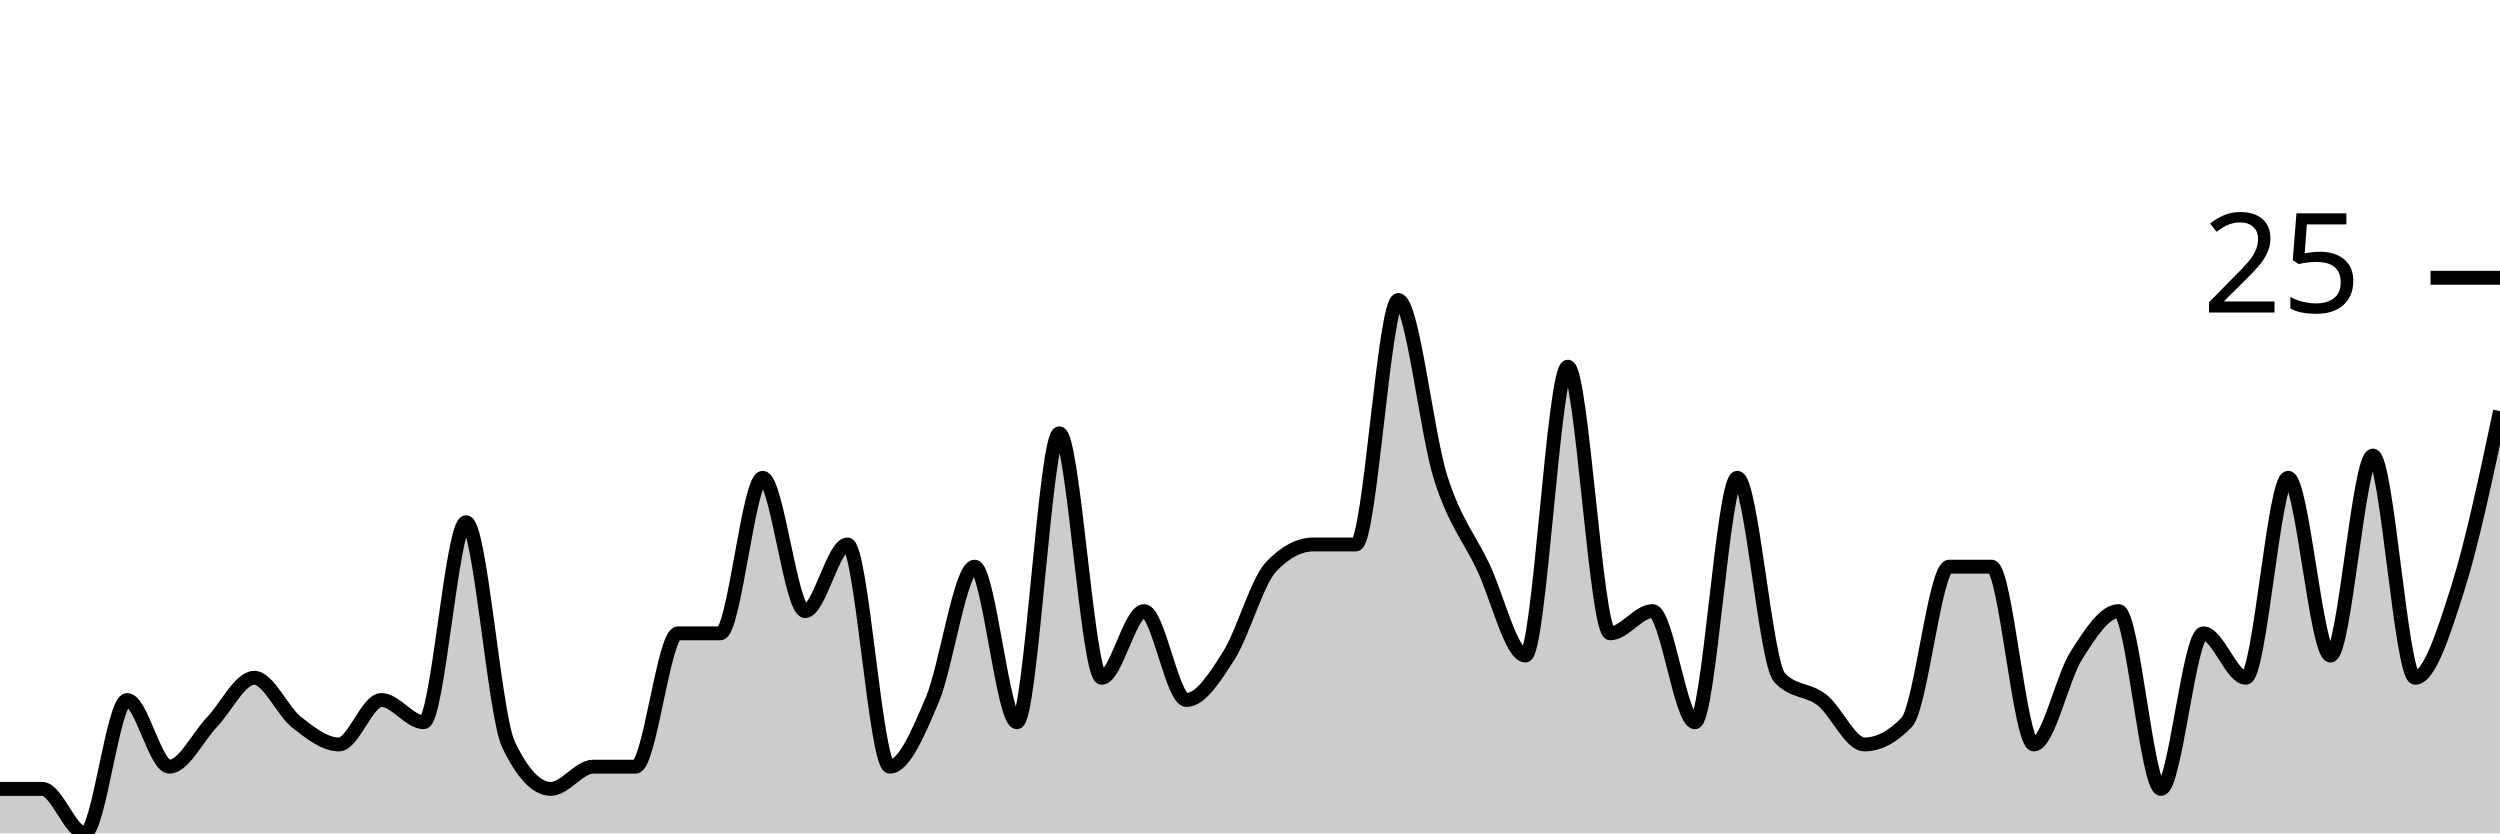
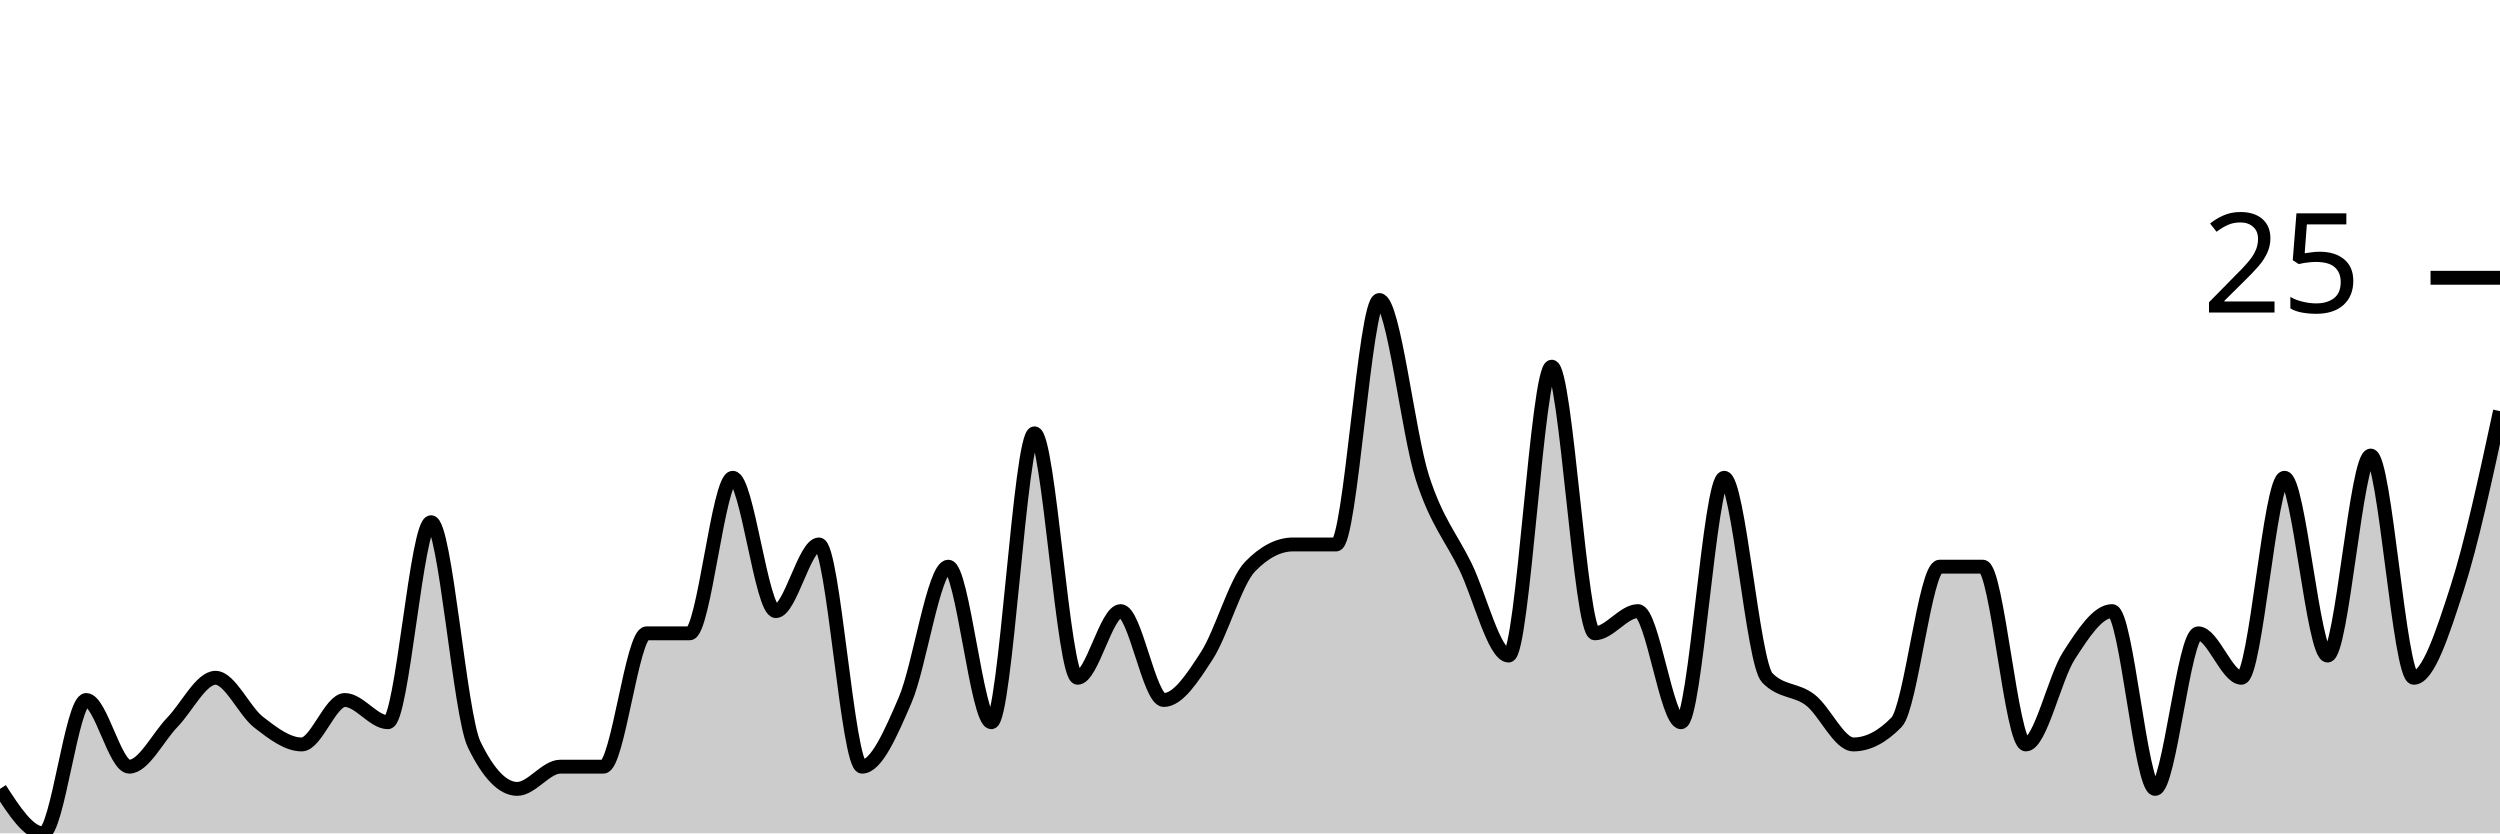
<svg xmlns="http://www.w3.org/2000/svg" viewBox="0 0 180 60">
  <g transform="translate(0,20)">
-     <path class="area" fill="rgba(0, 0, 0, 0.2)" d="M0,36.8C1.017,36.8,2.034,36.8,3.051,36.8C4.068,36.8,5.085,40,6.102,40C7.119,40,8.136,30.4,9.153,30.4C10.169,30.4,11.186,35.2,12.203,35.2C13.22,35.2,14.237,33.067,15.254,32C16.271,30.933,17.288,28.8,18.305,28.8C19.322,28.8,20.339,31.2,21.356,32C22.373,32.8,23.39,33.6,24.407,33.6C25.424,33.6,26.441,30.4,27.458,30.4C28.475,30.4,29.492,32,30.508,32C31.525,32,32.542,17.6,33.559,17.6C34.576,17.6,35.593,31.467,36.61,33.6C37.627,35.733,38.644,36.8,39.661,36.8C40.678,36.8,41.695,35.2,42.712,35.2C43.729,35.2,44.746,35.2,45.763,35.2C46.78,35.2,47.797,25.6,48.814,25.6C49.831,25.6,50.847,25.6,51.864,25.6C52.881,25.6,53.898,14.4,54.915,14.4C55.932,14.4,56.949,24,57.966,24C58.983,24,60,19.2,61.017,19.2C62.034,19.2,63.051,35.2,64.068,35.2C65.085,35.2,66.102,32.8,67.119,30.4C68.136,28,69.153,20.8,70.169,20.8C71.186,20.8,72.203,32,73.22,32C74.237,32,75.254,11.2,76.271,11.2C77.288,11.2,78.305,28.8,79.322,28.8C80.339,28.8,81.356,24,82.373,24C83.39,24,84.407,30.4,85.424,30.4C86.441,30.4,87.458,28.8,88.475,27.2C89.492,25.6,90.508,21.867,91.525,20.8C92.542,19.733,93.559,19.2,94.576,19.2C95.593,19.2,96.61,19.2,97.627,19.2C98.644,19.2,99.661,1.6,100.678,1.6C101.695,1.6,102.712,11.2,103.729,14.4C104.746,17.6,105.763,18.667,106.78,20.8C107.797,22.933,108.814,27.2,109.831,27.2C110.847,27.2,111.864,6.4,112.881,6.4C113.898,6.4,114.915,25.6,115.932,25.6C116.949,25.6,117.966,24,118.983,24C120,24,121.017,32,122.034,32C123.051,32,124.068,14.4,125.085,14.4C126.102,14.4,127.119,27.733,128.136,28.8C129.153,29.867,130.169,29.6,131.186,30.4C132.203,31.2,133.22,33.6,134.237,33.6C135.254,33.6,136.271,33.067,137.288,32C138.305,30.933,139.322,20.8,140.339,20.8C141.356,20.8,142.373,20.8,143.39,20.8C144.407,20.8,145.424,33.6,146.441,33.6C147.458,33.6,148.475,28.8,149.492,27.2C150.508,25.6,151.525,24,152.542,24C153.559,24,154.576,36.8,155.593,36.8C156.61,36.8,157.627,25.6,158.644,25.6C159.661,25.6,160.678,28.8,161.695,28.8C162.712,28.8,163.729,14.4,164.746,14.4C165.763,14.4,166.78,27.2,167.797,27.2C168.814,27.2,169.831,12.8,170.847,12.8C171.864,12.8,172.881,28.8,173.898,28.8C174.915,28.8,175.932,25.6,176.949,22.4C177.966,19.2,178.983,14.4,180,9.6L180,40C178.983,40,177.966,40,176.949,40C175.932,40,174.915,40,173.898,40C172.881,40,171.864,40,170.847,40C169.831,40,168.814,40,167.797,40C166.78,40,165.763,40,164.746,40C163.729,40,162.712,40,161.695,40C160.678,40,159.661,40,158.644,40C157.627,40,156.61,40,155.593,40C154.576,40,153.559,40,152.542,40C151.525,40,150.508,40,149.492,40C148.475,40,147.458,40,146.441,40C145.424,40,144.407,40,143.39,40C142.373,40,141.356,40,140.339,40C139.322,40,138.305,40,137.288,40C136.271,40,135.254,40,134.237,40C133.22,40,132.203,40,131.186,40C130.169,40,129.153,40,128.136,40C127.119,40,126.102,40,125.085,40C124.068,40,123.051,40,122.034,40C121.017,40,120,40,118.983,40C117.966,40,116.949,40,115.932,40C114.915,40,113.898,40,112.881,40C111.864,40,110.847,40,109.831,40C108.814,40,107.797,40,106.78,40C105.763,40,104.746,40,103.729,40C102.712,40,101.695,40,100.678,40C99.661,40,98.644,40,97.627,40C96.61,40,95.593,40,94.576,40C93.559,40,92.542,40,91.525,40C90.508,40,89.492,40,88.475,40C87.458,40,86.441,40,85.424,40C84.407,40,83.39,40,82.373,40C81.356,40,80.339,40,79.322,40C78.305,40,77.288,40,76.271,40C75.254,40,74.237,40,73.22,40C72.203,40,71.186,40,70.169,40C69.153,40,68.136,40,67.119,40C66.102,40,65.085,40,64.068,40C63.051,40,62.034,40,61.017,40C60,40,58.983,40,57.966,40C56.949,40,55.932,40,54.915,40C53.898,40,52.881,40,51.864,40C50.847,40,49.831,40,48.814,40C47.797,40,46.78,40,45.763,40C44.746,40,43.729,40,42.712,40C41.695,40,40.678,40,39.661,40C38.644,40,37.627,40,36.61,40C35.593,40,34.576,40,33.559,40C32.542,40,31.525,40,30.508,40C29.492,40,28.475,40,27.458,40C26.441,40,25.424,40,24.407,40C23.39,40,22.373,40,21.356,40C20.339,40,19.322,40,18.305,40C17.288,40,16.271,40,15.254,40C14.237,40,13.22,40,12.203,40C11.186,40,10.169,40,9.153,40C8.136,40,7.119,40,6.102,40C5.085,40,4.068,40,3.051,40C2.034,40,1.017,40,0,40Z" />
-     <path class="line" stroke="black" fill="none" d="M0,36.8C1.017,36.8,2.034,36.8,3.051,36.8C4.068,36.8,5.085,40,6.102,40C7.119,40,8.136,30.4,9.153,30.4C10.169,30.4,11.186,35.2,12.203,35.2C13.22,35.2,14.237,33.067,15.254,32C16.271,30.933,17.288,28.8,18.305,28.8C19.322,28.8,20.339,31.2,21.356,32C22.373,32.8,23.39,33.6,24.407,33.6C25.424,33.6,26.441,30.4,27.458,30.4C28.475,30.4,29.492,32,30.508,32C31.525,32,32.542,17.6,33.559,17.6C34.576,17.6,35.593,31.467,36.61,33.6C37.627,35.733,38.644,36.8,39.661,36.8C40.678,36.8,41.695,35.2,42.712,35.2C43.729,35.2,44.746,35.2,45.763,35.2C46.78,35.2,47.797,25.6,48.814,25.6C49.831,25.6,50.847,25.6,51.864,25.6C52.881,25.6,53.898,14.4,54.915,14.4C55.932,14.4,56.949,24,57.966,24C58.983,24,60,19.2,61.017,19.2C62.034,19.2,63.051,35.2,64.068,35.2C65.085,35.2,66.102,32.8,67.119,30.4C68.136,28,69.153,20.8,70.169,20.8C71.186,20.8,72.203,32,73.22,32C74.237,32,75.254,11.2,76.271,11.2C77.288,11.2,78.305,28.8,79.322,28.8C80.339,28.8,81.356,24,82.373,24C83.39,24,84.407,30.4,85.424,30.4C86.441,30.4,87.458,28.8,88.475,27.2C89.492,25.6,90.508,21.867,91.525,20.8C92.542,19.733,93.559,19.2,94.576,19.2C95.593,19.2,96.61,19.2,97.627,19.2C98.644,19.2,99.661,1.6,100.678,1.6C101.695,1.6,102.712,11.2,103.729,14.4C104.746,17.6,105.763,18.667,106.78,20.8C107.797,22.933,108.814,27.2,109.831,27.2C110.847,27.2,111.864,6.4,112.881,6.4C113.898,6.4,114.915,25.6,115.932,25.6C116.949,25.6,117.966,24,118.983,24C120,24,121.017,32,122.034,32C123.051,32,124.068,14.4,125.085,14.4C126.102,14.4,127.119,27.733,128.136,28.8C129.153,29.867,130.169,29.6,131.186,30.4C132.203,31.2,133.22,33.6,134.237,33.6C135.254,33.6,136.271,33.067,137.288,32C138.305,30.933,139.322,20.8,140.339,20.8C141.356,20.8,142.373,20.8,143.39,20.8C144.407,20.8,145.424,33.6,146.441,33.6C147.458,33.6,148.475,28.8,149.492,27.2C150.508,25.6,151.525,24,152.542,24C153.559,24,154.576,36.8,155.593,36.8C156.61,36.8,157.627,25.6,158.644,25.6C159.661,25.6,160.678,28.8,161.695,28.8C162.712,28.8,163.729,14.4,164.746,14.4C165.763,14.4,166.78,27.2,167.797,27.2C168.814,27.2,169.831,12.8,170.847,12.8C171.864,12.8,172.881,28.8,173.898,28.8C174.915,28.8,175.932,25.6,176.949,22.4C177.966,19.2,178.983,14.4,180,9.6" />
+     <path class="area" fill="rgba(0, 0, 0, 0.2)" d="M0,36.8C1.034,38.4,2.069,40,3.103,40C4.138,40,5.172,30.4,6.207,30.4C7.241,30.4,8.276,35.2,9.31,35.2C10.345,35.2,11.379,33.067,12.414,32C13.448,30.933,14.483,28.8,15.517,28.8C16.552,28.8,17.586,31.2,18.621,32C19.655,32.8,20.69,33.6,21.724,33.6C22.759,33.6,23.793,30.4,24.828,30.4C25.862,30.4,26.897,32,27.931,32C28.966,32,30,17.6,31.034,17.6C32.069,17.6,33.103,31.467,34.138,33.6C35.172,35.733,36.207,36.8,37.241,36.8C38.276,36.8,39.31,35.2,40.345,35.2C41.379,35.2,42.414,35.2,43.448,35.2C44.483,35.2,45.517,25.6,46.552,25.6C47.586,25.6,48.621,25.6,49.655,25.6C50.69,25.6,51.724,14.4,52.759,14.4C53.793,14.4,54.828,24,55.862,24C56.897,24,57.931,19.2,58.966,19.2C60,19.2,61.034,35.2,62.069,35.2C63.103,35.2,64.138,32.8,65.172,30.4C66.207,28,67.241,20.8,68.276,20.8C69.31,20.8,70.345,32,71.379,32C72.414,32,73.448,11.2,74.483,11.2C75.517,11.2,76.552,28.8,77.586,28.8C78.621,28.8,79.655,24,80.69,24C81.724,24,82.759,30.4,83.793,30.4C84.828,30.4,85.862,28.8,86.897,27.2C87.931,25.6,88.966,21.867,90,20.8C91.034,19.733,92.069,19.2,93.103,19.2C94.138,19.2,95.172,19.2,96.207,19.2C97.241,19.2,98.276,1.6,99.31,1.6C100.345,1.6,101.379,11.2,102.414,14.4C103.448,17.6,104.483,18.667,105.517,20.8C106.552,22.933,107.586,27.2,108.621,27.2C109.655,27.2,110.69,6.4,111.724,6.4C112.759,6.4,113.793,25.6,114.828,25.6C115.862,25.6,116.897,24,117.931,24C118.966,24,120,32,121.034,32C122.069,32,123.103,14.4,124.138,14.4C125.172,14.4,126.207,27.733,127.241,28.8C128.276,29.867,129.31,29.6,130.345,30.4C131.379,31.2,132.414,33.6,133.448,33.6C134.483,33.6,135.517,33.067,136.552,32C137.586,30.933,138.621,20.8,139.655,20.8C140.69,20.8,141.724,20.8,142.759,20.8C143.793,20.8,144.828,33.6,145.862,33.6C146.897,33.6,147.931,28.8,148.966,27.2C150,25.6,151.034,24,152.069,24C153.103,24,154.138,36.8,155.172,36.8C156.207,36.8,157.241,25.6,158.276,25.6C159.31,25.6,160.345,28.8,161.379,28.8C162.414,28.8,163.448,14.4,164.483,14.4C165.517,14.4,166.552,27.2,167.586,27.2C168.621,27.2,169.655,12.8,170.69,12.8C171.724,12.8,172.759,28.8,173.793,28.8C174.828,28.8,175.862,25.6,176.897,22.4C177.931,19.2,178.966,14.4,180,9.6L180,40C178.966,40,177.931,40,176.897,40C175.862,40,174.828,40,173.793,40C172.759,40,171.724,40,170.69,40C169.655,40,168.621,40,167.586,40C166.552,40,165.517,40,164.483,40C163.448,40,162.414,40,161.379,40C160.345,40,159.31,40,158.276,40C157.241,40,156.207,40,155.172,40C154.138,40,153.103,40,152.069,40C151.034,40,150,40,148.966,40C147.931,40,146.897,40,145.862,40C144.828,40,143.793,40,142.759,40C141.724,40,140.69,40,139.655,40C138.621,40,137.586,40,136.552,40C135.517,40,134.483,40,133.448,40C132.414,40,131.379,40,130.345,40C129.31,40,128.276,40,127.241,40C126.207,40,125.172,40,124.138,40C123.103,40,122.069,40,121.034,40C120,40,118.966,40,117.931,40C116.897,40,115.862,40,114.828,40C113.793,40,112.759,40,111.724,40C110.69,40,109.655,40,108.621,40C107.586,40,106.552,40,105.517,40C104.483,40,103.448,40,102.414,40C101.379,40,100.345,40,99.31,40C98.276,40,97.241,40,96.207,40C95.172,40,94.138,40,93.103,40C92.069,40,91.034,40,90,40C88.966,40,87.931,40,86.897,40C85.862,40,84.828,40,83.793,40C82.759,40,81.724,40,80.69,40C79.655,40,78.621,40,77.586,40C76.552,40,75.517,40,74.483,40C73.448,40,72.414,40,71.379,40C70.345,40,69.31,40,68.276,40C67.241,40,66.207,40,65.172,40C64.138,40,63.103,40,62.069,40C61.034,40,60,40,58.966,40C57.931,40,56.897,40,55.862,40C54.828,40,53.793,40,52.759,40C51.724,40,50.69,40,49.655,40C48.621,40,47.586,40,46.552,40C45.517,40,44.483,40,43.448,40C42.414,40,41.379,40,40.345,40C39.31,40,38.276,40,37.241,40C36.207,40,35.172,40,34.138,40C33.103,40,32.069,40,31.034,40C30,40,28.966,40,27.931,40C26.897,40,25.862,40,24.828,40C23.793,40,22.759,40,21.724,40C20.69,40,19.655,40,18.621,40C17.586,40,16.552,40,15.517,40C14.483,40,13.448,40,12.414,40C11.379,40,10.345,40,9.31,40C8.276,40,7.241,40,6.207,40C5.172,40,4.138,40,3.103,40C2.069,40,1.034,40,0,40Z" />
+     <path class="line" stroke="black" fill="none" d="M0,36.8C1.034,38.4,2.069,40,3.103,40C4.138,40,5.172,30.4,6.207,30.4C7.241,30.4,8.276,35.2,9.31,35.2C10.345,35.2,11.379,33.067,12.414,32C13.448,30.933,14.483,28.8,15.517,28.8C16.552,28.8,17.586,31.2,18.621,32C19.655,32.8,20.69,33.6,21.724,33.6C22.759,33.6,23.793,30.4,24.828,30.4C25.862,30.4,26.897,32,27.931,32C28.966,32,30,17.6,31.034,17.6C32.069,17.6,33.103,31.467,34.138,33.6C35.172,35.733,36.207,36.8,37.241,36.8C38.276,36.8,39.31,35.2,40.345,35.2C41.379,35.2,42.414,35.2,43.448,35.2C44.483,35.2,45.517,25.6,46.552,25.6C47.586,25.6,48.621,25.6,49.655,25.6C50.69,25.6,51.724,14.4,52.759,14.4C53.793,14.4,54.828,24,55.862,24C56.897,24,57.931,19.2,58.966,19.2C60,19.2,61.034,35.2,62.069,35.2C63.103,35.2,64.138,32.8,65.172,30.4C66.207,28,67.241,20.8,68.276,20.8C69.31,20.8,70.345,32,71.379,32C72.414,32,73.448,11.2,74.483,11.2C75.517,11.2,76.552,28.8,77.586,28.8C78.621,28.8,79.655,24,80.69,24C81.724,24,82.759,30.4,83.793,30.4C84.828,30.4,85.862,28.8,86.897,27.2C87.931,25.6,88.966,21.867,90,20.8C91.034,19.733,92.069,19.2,93.103,19.2C94.138,19.2,95.172,19.2,96.207,19.2C97.241,19.2,98.276,1.6,99.31,1.6C100.345,1.6,101.379,11.2,102.414,14.4C103.448,17.6,104.483,18.667,105.517,20.8C106.552,22.933,107.586,27.2,108.621,27.2C109.655,27.2,110.69,6.4,111.724,6.4C112.759,6.4,113.793,25.6,114.828,25.6C115.862,25.6,116.897,24,117.931,24C118.966,24,120,32,121.034,32C122.069,32,123.103,14.4,124.138,14.4C125.172,14.4,126.207,27.733,127.241,28.8C128.276,29.867,129.31,29.6,130.345,30.4C131.379,31.2,132.414,33.6,133.448,33.6C134.483,33.6,135.517,33.067,136.552,32C137.586,30.933,138.621,20.8,139.655,20.8C140.69,20.8,141.724,20.8,142.759,20.8C143.793,20.8,144.828,33.6,145.862,33.6C146.897,33.6,147.931,28.8,148.966,27.2C150,25.6,151.034,24,152.069,24C153.103,24,154.138,36.8,155.172,36.8C156.207,36.8,157.241,25.6,158.276,25.6C159.31,25.6,160.345,28.8,161.379,28.8C162.414,28.8,163.448,14.4,164.483,14.4C165.517,14.4,166.552,27.2,167.586,27.2C168.621,27.2,169.655,12.8,170.69,12.8C171.724,12.8,172.759,28.8,173.793,28.8C174.828,28.8,175.862,25.6,176.897,22.4C177.931,19.2,178.966,14.4,180,9.6" />
    <path class="axis-ceiling" stroke-width="1" stroke="black" fill="none" d="M175,0L180,0" />
    <text class="axis-ceiling-label" font-family="sans-serif" text-anchor="end" font-size="10px" x="170" y="2.5">25</text>
  </g>
</svg>
